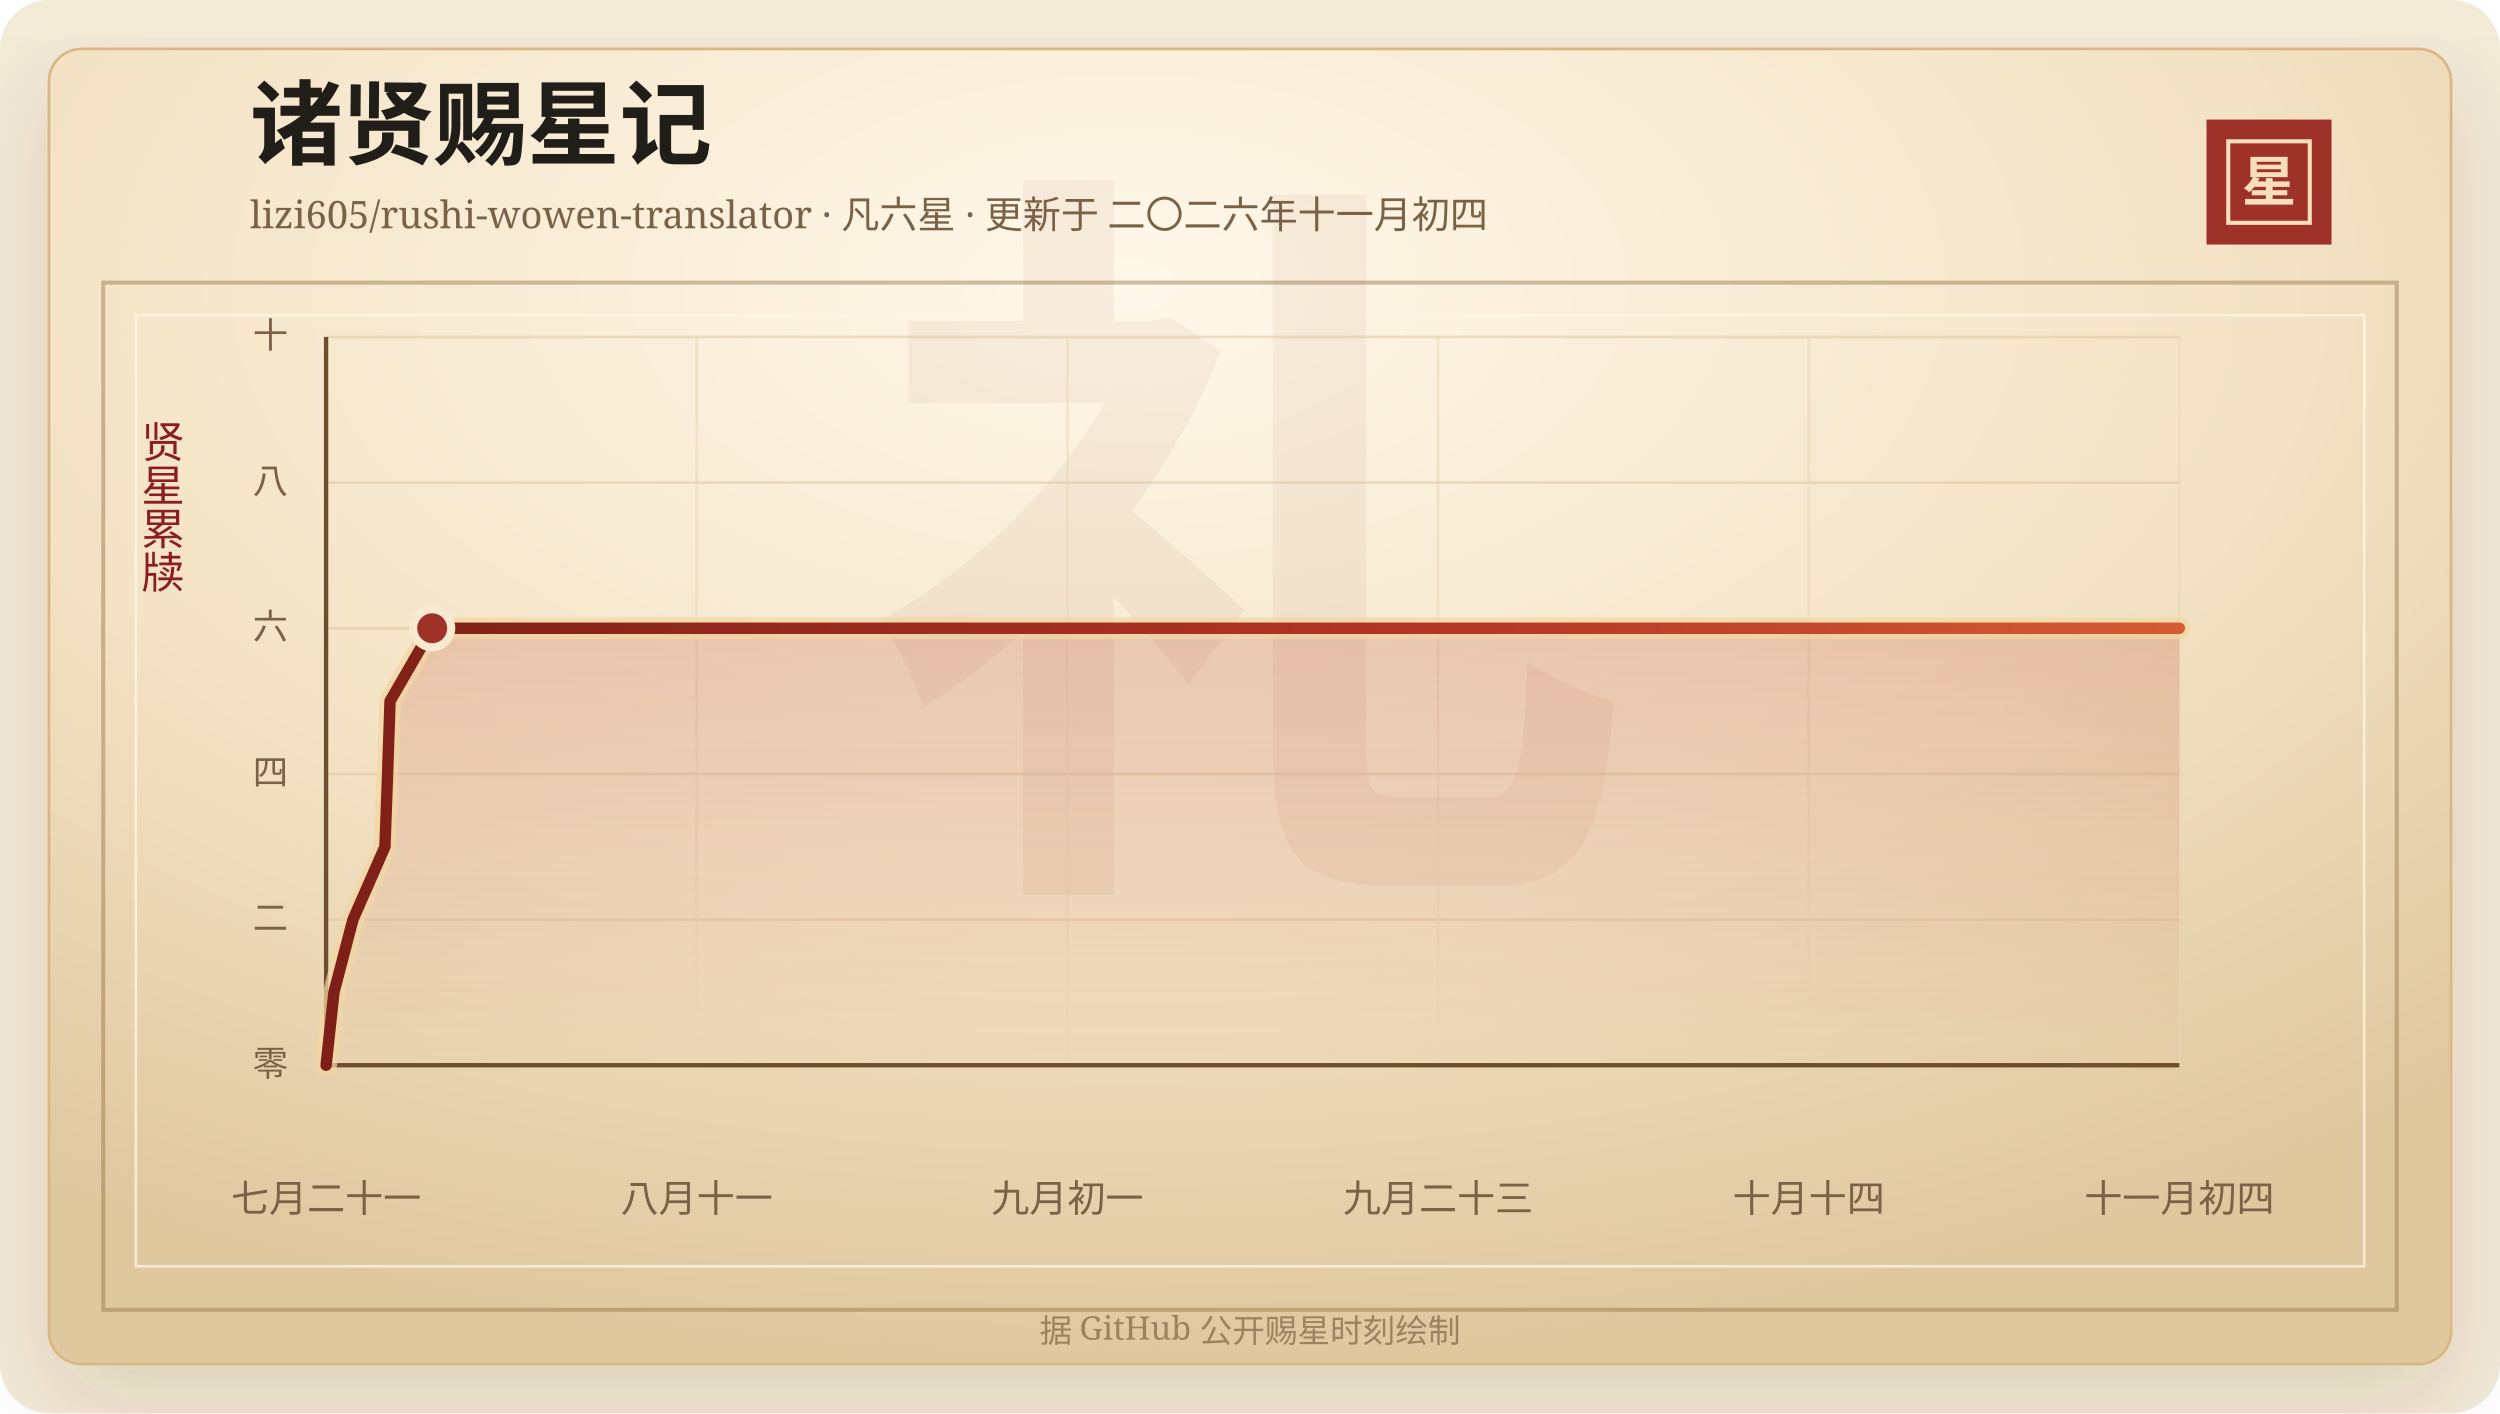
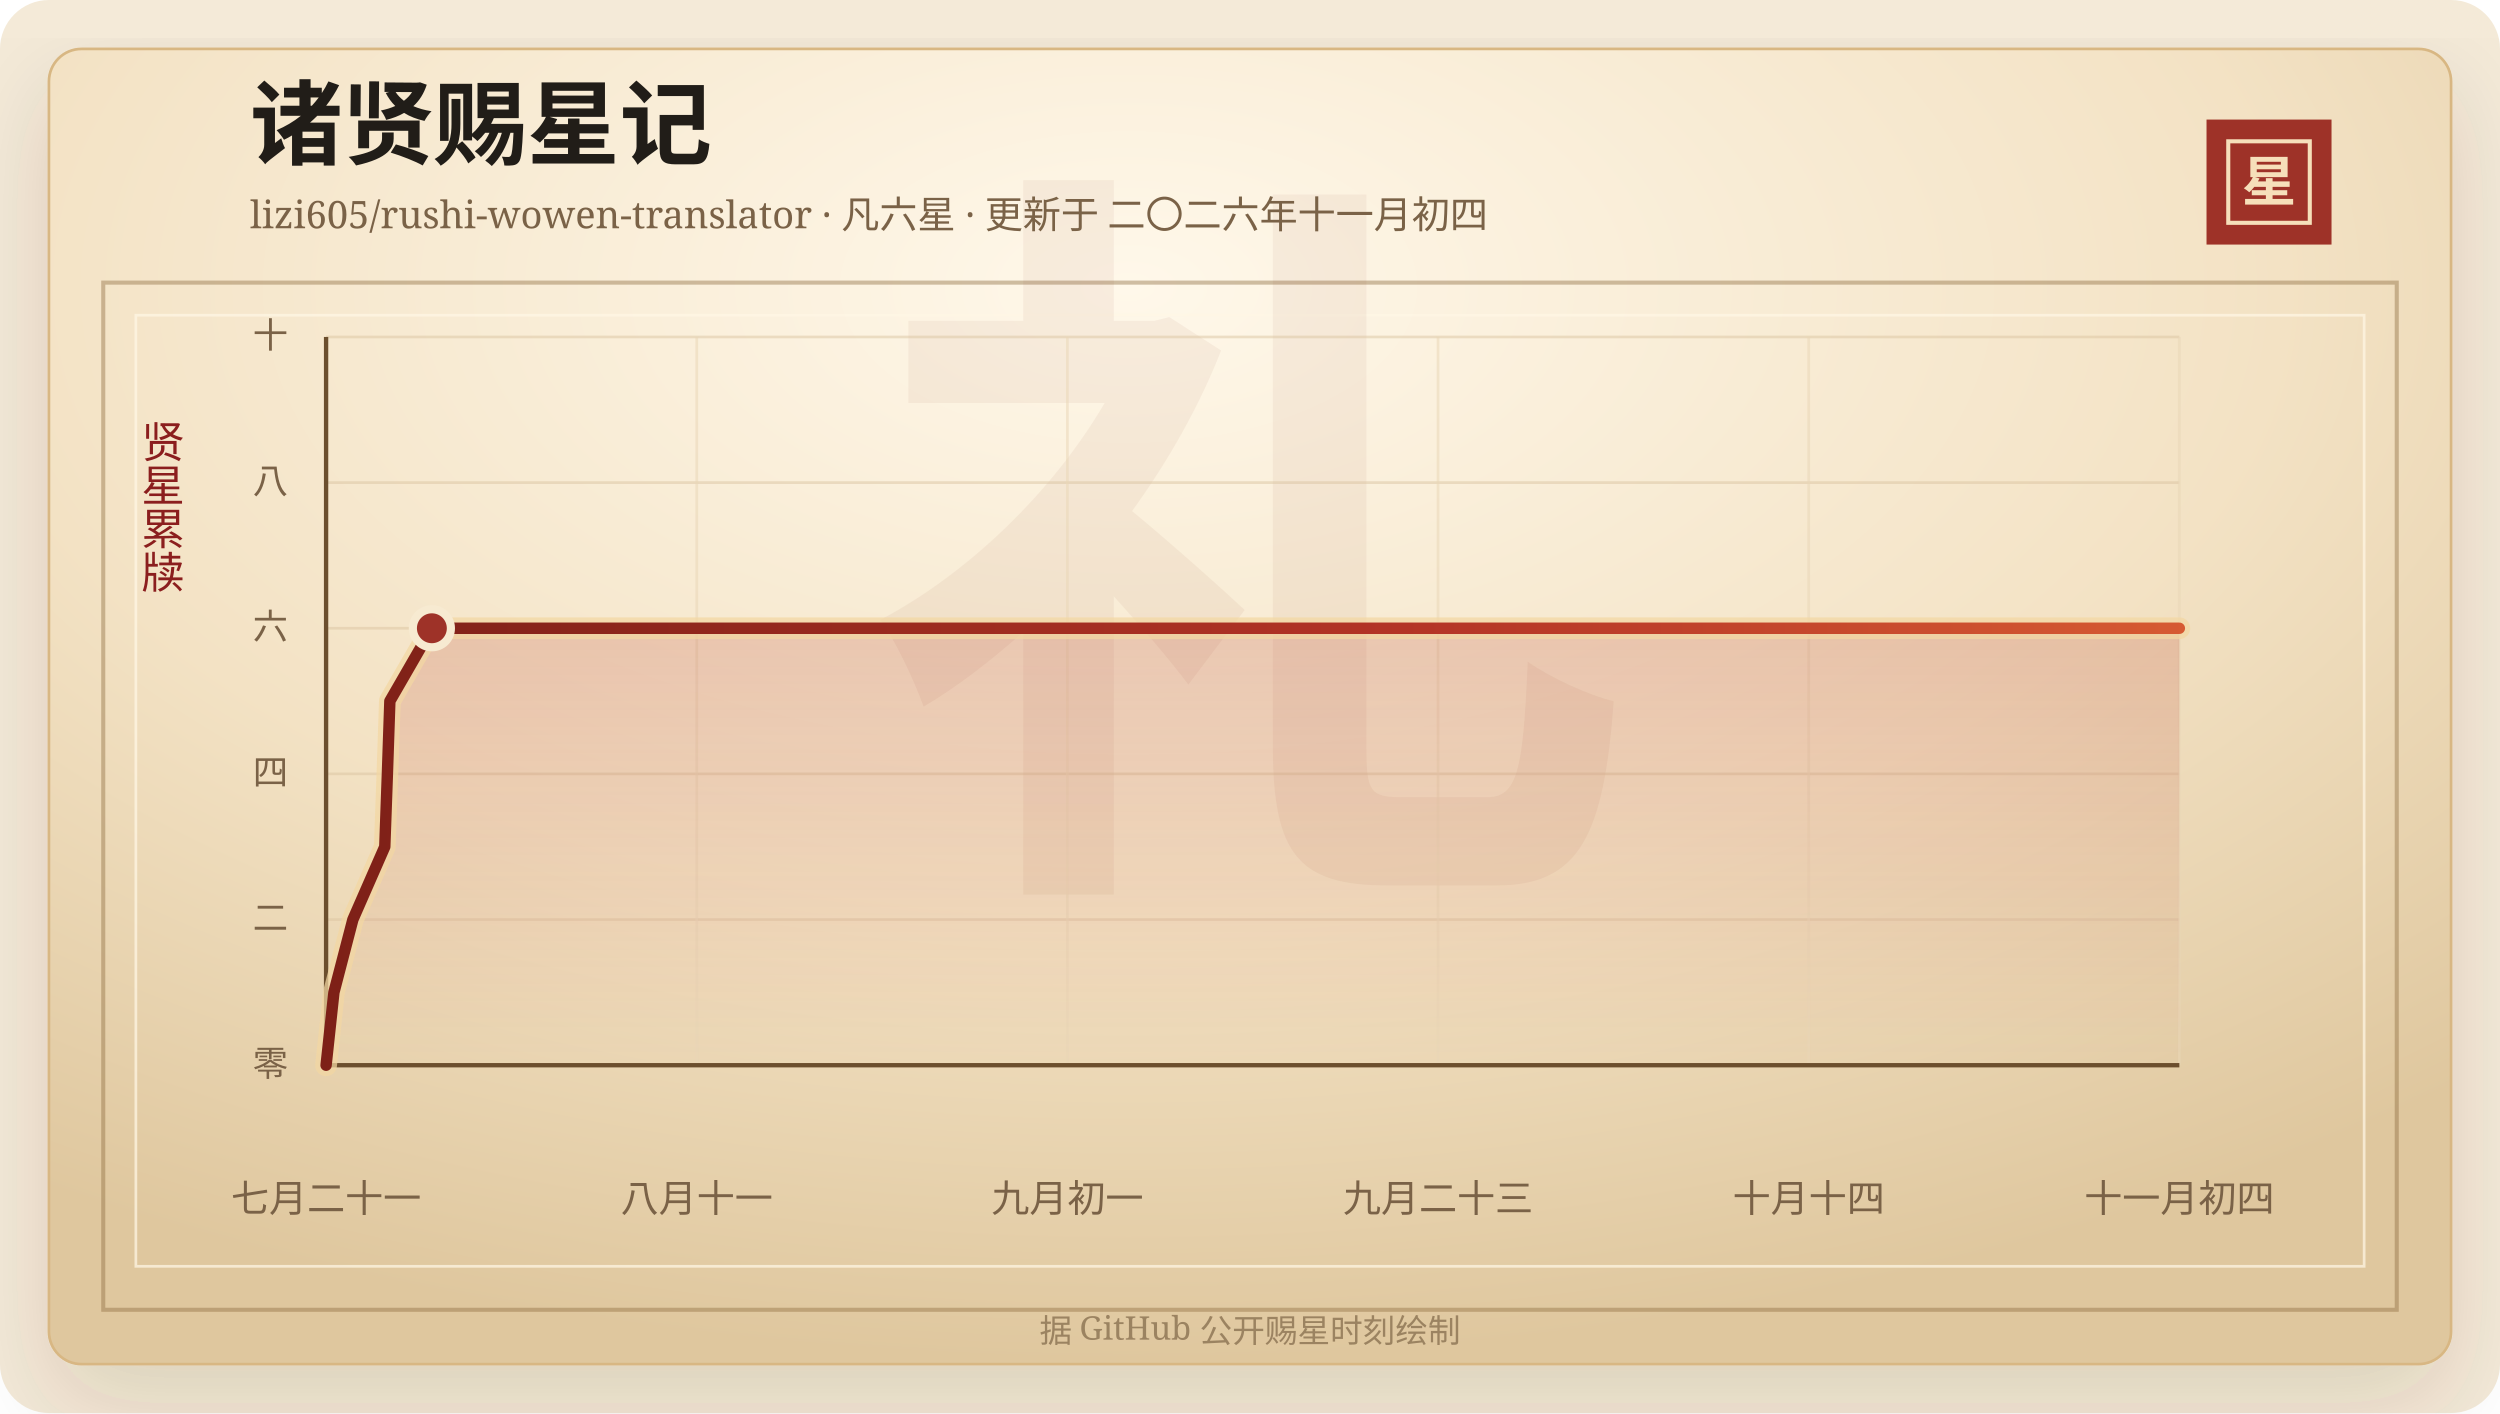
<svg xmlns="http://www.w3.org/2000/svg" width="920" height="520" viewBox="0 0 920 520" role="img" aria-labelledby="title desc">
  <defs>
    <linearGradient id="line" x1="0" x2="1" y1="0" y2="0">
      <stop offset="0%" stop-color="#7d2017" />
      <stop offset="58%" stop-color="#b33426" />
      <stop offset="100%" stop-color="#d65a32" />
    </linearGradient>
    <linearGradient id="area" x1="0" x2="0" y1="0" y2="1">
      <stop offset="0%" stop-color="#b33426" stop-opacity="0.2" />
      <stop offset="100%" stop-color="#b33426" stop-opacity="0" />
    </linearGradient>
    <radialGradient id="paper" cx="45%" cy="18%" r="82%">
      <stop offset="0%" stop-color="#fff8ea" />
      <stop offset="58%" stop-color="#f3e2c4" />
      <stop offset="100%" stop-color="#dfc79e" />
    </radialGradient>
    <filter id="shadow" x="-20%" y="-20%" width="140%" height="140%">
      <feDropShadow dx="0" dy="14" stdDeviation="18" flood-color="#3b2a20" flood-opacity="0.14" />
    </filter>
  </defs>
  <rect width="920" height="520" rx="18" fill="#f4ead8" />
  <rect x="18" y="18" width="884" height="484" rx="12" fill="url(#paper)" stroke="#d8b783" filter="url(#shadow)" />
  <rect x="38" y="104" width="844" height="378" fill="none" stroke="#8c6b3f" stroke-opacity="0.42" stroke-width="1.5" />
  <rect x="50" y="116" width="820" height="350" fill="none" stroke="#fff7e5" stroke-opacity="0.72" />
  <text x="460" y="304" text-anchor="middle" fill="#8c342a" fill-opacity="0.06" font-family="Songti SC, STSong, SimSun, serif" font-size="280" font-weight="700">礼</text>
  <text x="92" y="58" fill="#211d18" font-family="Songti SC, STSong, SimSun, serif" font-size="34" font-weight="700">诸贤赐星记</text>
  <text x="92" y="84" fill="#7a6247" font-family="Songti SC, STSong, SimSun, serif" font-size="14.0">lizi605/rushi-wowen-translator · 凡六星 · 更新于 二〇二六年十一月初四</text>
  <rect x="812" y="44" width="46" height="46" fill="#9e3228" />
  <rect x="820" y="52" width="30" height="30" fill="none" stroke="#f6dfba" stroke-width="1.5" />
  <text x="835" y="74" text-anchor="middle" fill="#f6dfba" font-family="Songti SC, STSong, SimSun, serif" font-size="20" font-weight="700">星</text>
  <text x="60" y="166" text-anchor="middle" fill="#8b1e1e" font-family="Songti SC, STSong, SimSun, serif" font-size="16" writing-mode="vertical-rl">贤星累牍</text>
  <line x1="120" y1="392.00" x2="802" y2="392.00" stroke="#d9c29e" stroke-opacity="0.48" />
  <text x="106" y="396.00" text-anchor="end" fill="#7a6247" font-family="Songti SC, STSong, SimSun, serif" font-size="13">零</text>
  <line x1="120" y1="338.40" x2="802" y2="338.40" stroke="#d9c29e" stroke-opacity="0.48" />
  <text x="106" y="342.40" text-anchor="end" fill="#7a6247" font-family="Songti SC, STSong, SimSun, serif" font-size="13">二</text>
  <line x1="120" y1="284.80" x2="802" y2="284.80" stroke="#d9c29e" stroke-opacity="0.48" />
  <text x="106" y="288.80" text-anchor="end" fill="#7a6247" font-family="Songti SC, STSong, SimSun, serif" font-size="13">四</text>
  <line x1="120" y1="231.20" x2="802" y2="231.20" stroke="#d9c29e" stroke-opacity="0.48" />
  <text x="106" y="235.20" text-anchor="end" fill="#7a6247" font-family="Songti SC, STSong, SimSun, serif" font-size="13">六</text>
  <line x1="120" y1="177.60" x2="802" y2="177.60" stroke="#d9c29e" stroke-opacity="0.48" />
  <text x="106" y="181.60" text-anchor="end" fill="#7a6247" font-family="Songti SC, STSong, SimSun, serif" font-size="13">八</text>
  <line x1="120" y1="124.00" x2="802" y2="124.00" stroke="#d9c29e" stroke-opacity="0.48" />
  <text x="106" y="128.00" text-anchor="end" fill="#7a6247" font-family="Songti SC, STSong, SimSun, serif" font-size="13">十</text>
  <line x1="120.00" y1="124" x2="120.00" y2="392" stroke="#ead6b7" stroke-opacity="0.54" />
  <text x="120.00" y="446" text-anchor="middle" fill="#7a6247" font-family="Songti SC, STSong, SimSun, serif" font-size="14">七月二十一</text>
  <line x1="256.40" y1="124" x2="256.40" y2="392" stroke="#ead6b7" stroke-opacity="0.54" />
  <text x="256.40" y="446" text-anchor="middle" fill="#7a6247" font-family="Songti SC, STSong, SimSun, serif" font-size="14">八月十一</text>
  <line x1="392.80" y1="124" x2="392.80" y2="392" stroke="#ead6b7" stroke-opacity="0.54" />
  <text x="392.80" y="446" text-anchor="middle" fill="#7a6247" font-family="Songti SC, STSong, SimSun, serif" font-size="14">九月初一</text>
  <line x1="529.20" y1="124" x2="529.20" y2="392" stroke="#ead6b7" stroke-opacity="0.54" />
  <text x="529.20" y="446" text-anchor="middle" fill="#7a6247" font-family="Songti SC, STSong, SimSun, serif" font-size="14">九月二十三</text>
  <line x1="665.60" y1="124" x2="665.60" y2="392" stroke="#ead6b7" stroke-opacity="0.54" />
  <text x="665.60" y="446" text-anchor="middle" fill="#7a6247" font-family="Songti SC, STSong, SimSun, serif" font-size="14">十月十四</text>
  <line x1="802.00" y1="124" x2="802.00" y2="392" stroke="#ead6b7" stroke-opacity="0.54" />
  <text x="802.00" y="446" text-anchor="middle" fill="#7a6247" font-family="Songti SC, STSong, SimSun, serif" font-size="14">十一月初四</text>
  <line x1="120" y1="392" x2="802" y2="392" stroke="#6c4f2e" stroke-width="1.6" />
  <line x1="120" y1="124" x2="120" y2="392" stroke="#6c4f2e" stroke-width="1.6" />
-   <polygon points="120.00,392.00 120.00,392.00 122.89,365.20 129.89,338.40 141.66,311.60 142.63,284.80 143.54,258.00 159.04,231.20 802.00,231.20 802.00,392.00" fill="url(#area)" />
-   <polyline points="120.00,392.00 122.89,365.20 129.89,338.40 141.66,311.60 142.63,284.80 143.54,258.00 159.04,231.20 802.00,231.20" fill="none" stroke="#f3d7a2" stroke-width="8" stroke-linecap="round" stroke-linejoin="round" opacity="0.72" />
-   <polyline points="120.00,392.00 122.89,365.20 129.89,338.40 141.66,311.60 142.63,284.80 143.54,258.00 159.04,231.20 802.00,231.20" fill="none" stroke="url(#line)" stroke-width="4.2" stroke-linecap="round" stroke-linejoin="round" />
-   <circle cx="159.04" cy="231.20" r="7" fill="#9e3228" stroke="#f7ead1" stroke-width="3" />
+   <polygon points="120.00,392.00 120.00,392.00 122.88,365.20 129.86,338.40 141.60,311.60 142.56,284.80 143.47,258.00 158.93,231.20 802.00,231.20 802.00,392.00" fill="url(#area)" />
+   <polyline points="120.00,392.00 122.88,365.20 129.86,338.40 141.60,311.60 142.56,284.80 143.47,258.00 158.93,231.20 802.00,231.20" fill="none" stroke="#f3d7a2" stroke-width="8" stroke-linecap="round" stroke-linejoin="round" opacity="0.72" />
+   <polyline points="120.00,392.00 122.88,365.20 129.86,338.40 141.60,311.60 142.56,284.80 143.47,258.00 158.93,231.20 802.00,231.20" fill="none" stroke="url(#line)" stroke-width="4.2" stroke-linecap="round" stroke-linejoin="round" />
+   <circle cx="158.93" cy="231.20" r="7" fill="#9e3228" stroke="#f7ead1" stroke-width="3" />
  <text x="460" y="494" text-anchor="middle" fill="#9b8361" font-family="Songti SC, STSong, SimSun, serif" font-size="12">据 GitHub 公开赐星时刻绘制</text>
</svg>
